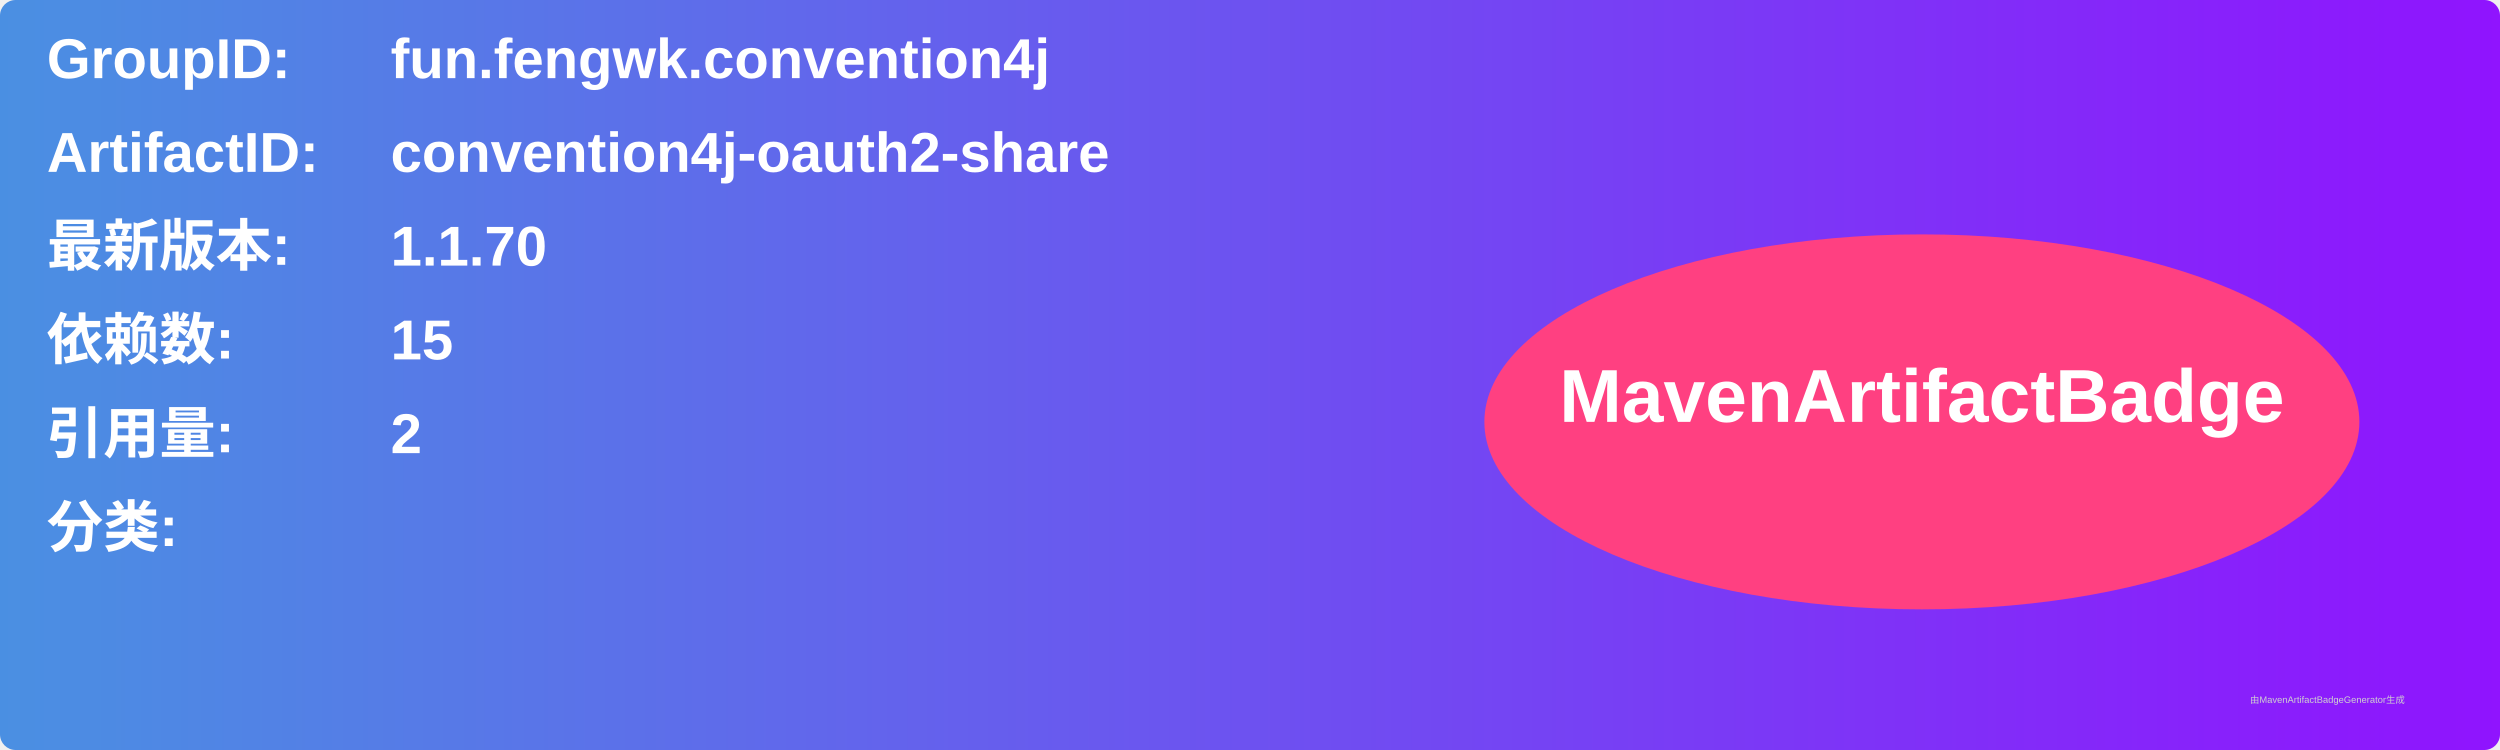
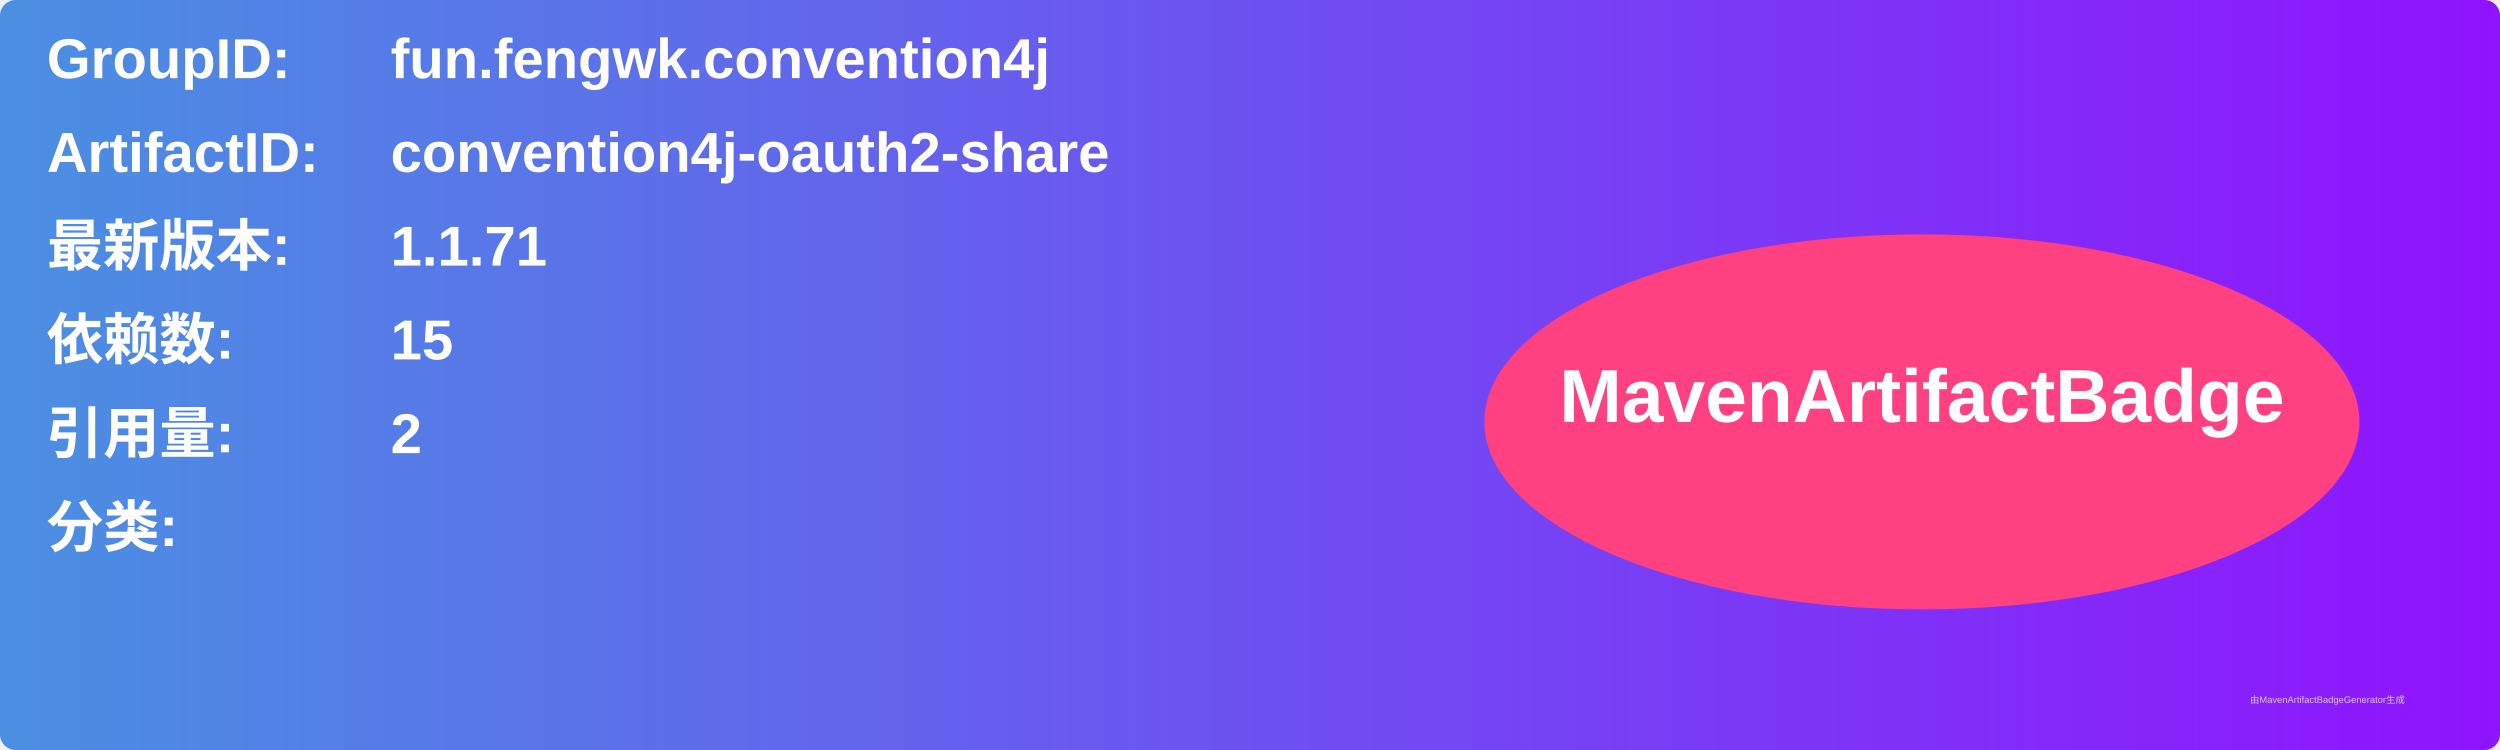
<svg xmlns="http://www.w3.org/2000/svg" width="800" height="240" viewBox="0 0 800 240">
  <linearGradient id="grad" x1="0%" y1="0%" x2="100%" y2="0%">
    <stop offset="0%" stop-color="#4a90e2" />
    <stop offset="100%" stop-color="#9013fe" />
  </linearGradient>
  <rect width="100%" height="100%" rx="5" ry="5" fill="url(#grad)" />
  <g transform="translate(15, 15)">
    <text x="0" y="10" font-family="Arial" font-size="18" fill="white" font-weight="bold" width="260">GroupID:</text>
    <text x="110" y="10" font-family="Arial" font-size="18" fill="white" font-weight="bold" width="460">fun.fengwk.convention4j</text>
    <text x="0" y="40" font-family="Arial" font-size="18" fill="white" font-weight="bold" width="260">ArtifactID:</text>
    <text x="110" y="40" font-family="Arial" font-size="18" fill="white" font-weight="bold" width="460">convention4j-oauth2-share</text>
    <text x="0" y="70" font-family="Arial" font-size="18" fill="white" font-weight="bold">最新版本:</text>
    <text x="110" y="70" font-family="Arial" font-size="18" fill="white" font-weight="bold">
-       <tspan font-weight="bold">1.1.70</tspan>
+       <tspan font-weight="bold">1.1.71</tspan>
    </text>
    <text x="0" y="100" font-family="Arial" font-size="18" fill="white" font-weight="bold">依赖数: </text>
    <text x="110" y="100" font-family="Arial" font-size="18" fill="white">
      <tspan font-weight="bold">15</tspan>
    </text>
    <text x="0" y="130" font-family="Arial" font-size="18" fill="white" font-weight="bold">引用量: </text>
    <text x="110" y="130" font-family="Arial" font-size="18" fill="white">
      <tspan font-weight="bold">2</tspan>
    </text>
    <text x="0" y="160" font-family="Arial" font-size="18" fill="white" font-weight="bold">分类:</text>
    <text x="10" y="190" font-family="Arial" font-size="10" fill="white">
      <tspan font-weight="bold" />
    </text>
    <ellipse cx="600" cy="120" rx="140" ry="60" fill="#ff4081" />
    <text x="600" y="120" text-anchor="middle" font-family="Arial" font-size="24" fill="white" font-weight="bold">MavenArtifactBadge</text>
  </g>
  <text x="720" y="225" font-family="Arial" font-size="3" fill="#d0d0d0">由MavenArtifactBadgeGenerator生成</text>
</svg>
